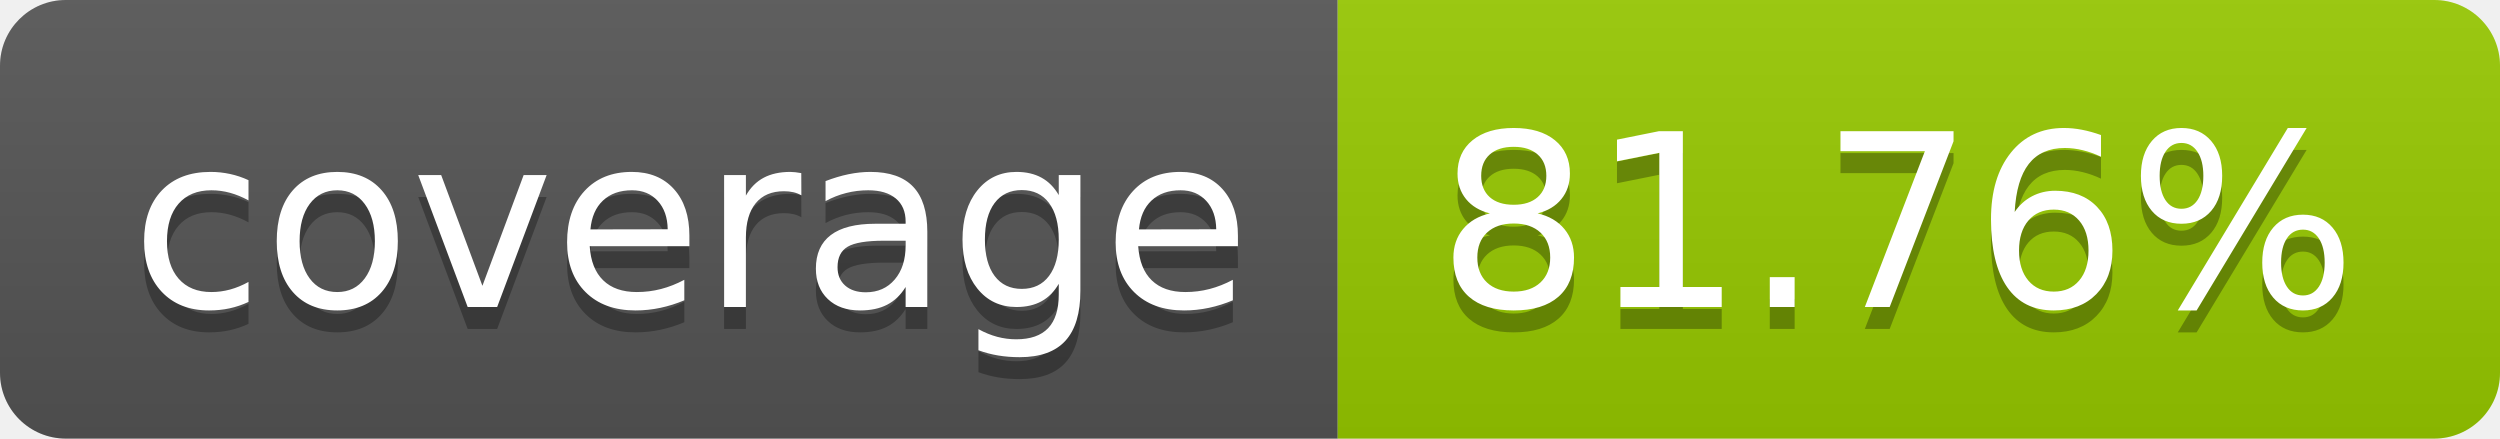
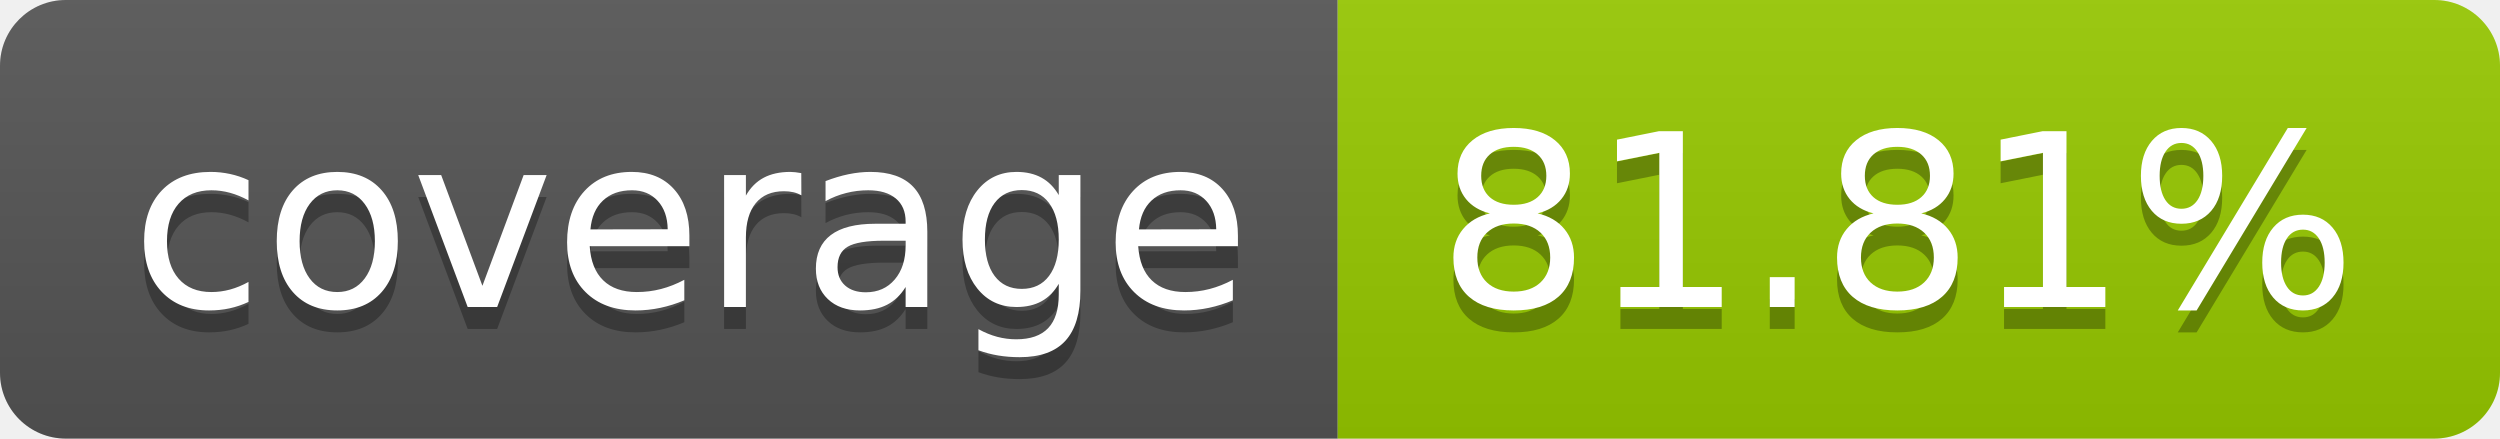
- <svg xmlns="http://www.w3.org/2000/svg" width="114" height="20" role="img" aria-label="coverage: 81.76%">
+ <svg xmlns="http://www.w3.org/2000/svg" width="114" height="20" role="img" aria-label="coverage: 81.81%">
  <linearGradient id="s" x2="0" y2="100%">
    <stop offset="0" stop-color="#bbb" stop-opacity=".1" />
    <stop offset="1" stop-opacity=".1" />
  </linearGradient>
  <clipPath id="r">
    <rect width="114" height="20" rx="3" fill="#fff" />
  </clipPath>
  <g clip-path="url(#r)">
    <rect width="61" height="20" fill="#555" />
    <rect x="61" width="53" height="20" fill="#97ca00" />
    <rect width="114" height="20" fill="url(#s)" />
  </g>
  <g fill="#fff" text-anchor="middle" font-family="Verdana,Geneva,DejaVu Sans,sans-serif" text-rendering="geometricPrecision" font-size="110">
    <text aria-hidden="true" x="315" y="150" fill="#010101" fill-opacity=".3" transform="scale(.1)" textLength="510">coverage</text>
    <text x="315" y="140" transform="scale(.1)" fill="#fff" textLength="510">coverage</text>
-     <text aria-hidden="true" x="865" y="150" fill="#010101" fill-opacity=".3" transform="scale(.1)" textLength="430">81.76%</text>
-     <text x="865" y="140" transform="scale(.1)" fill="#fff" textLength="430">81.76%</text>
+     <text aria-hidden="true" x="865" y="150" fill="#010101" fill-opacity=".3" transform="scale(.1)" textLength="430">81.81%</text>
+     <text x="865" y="140" transform="scale(.1)" fill="#fff" textLength="430">81.81%</text>
  </g>
</svg>
